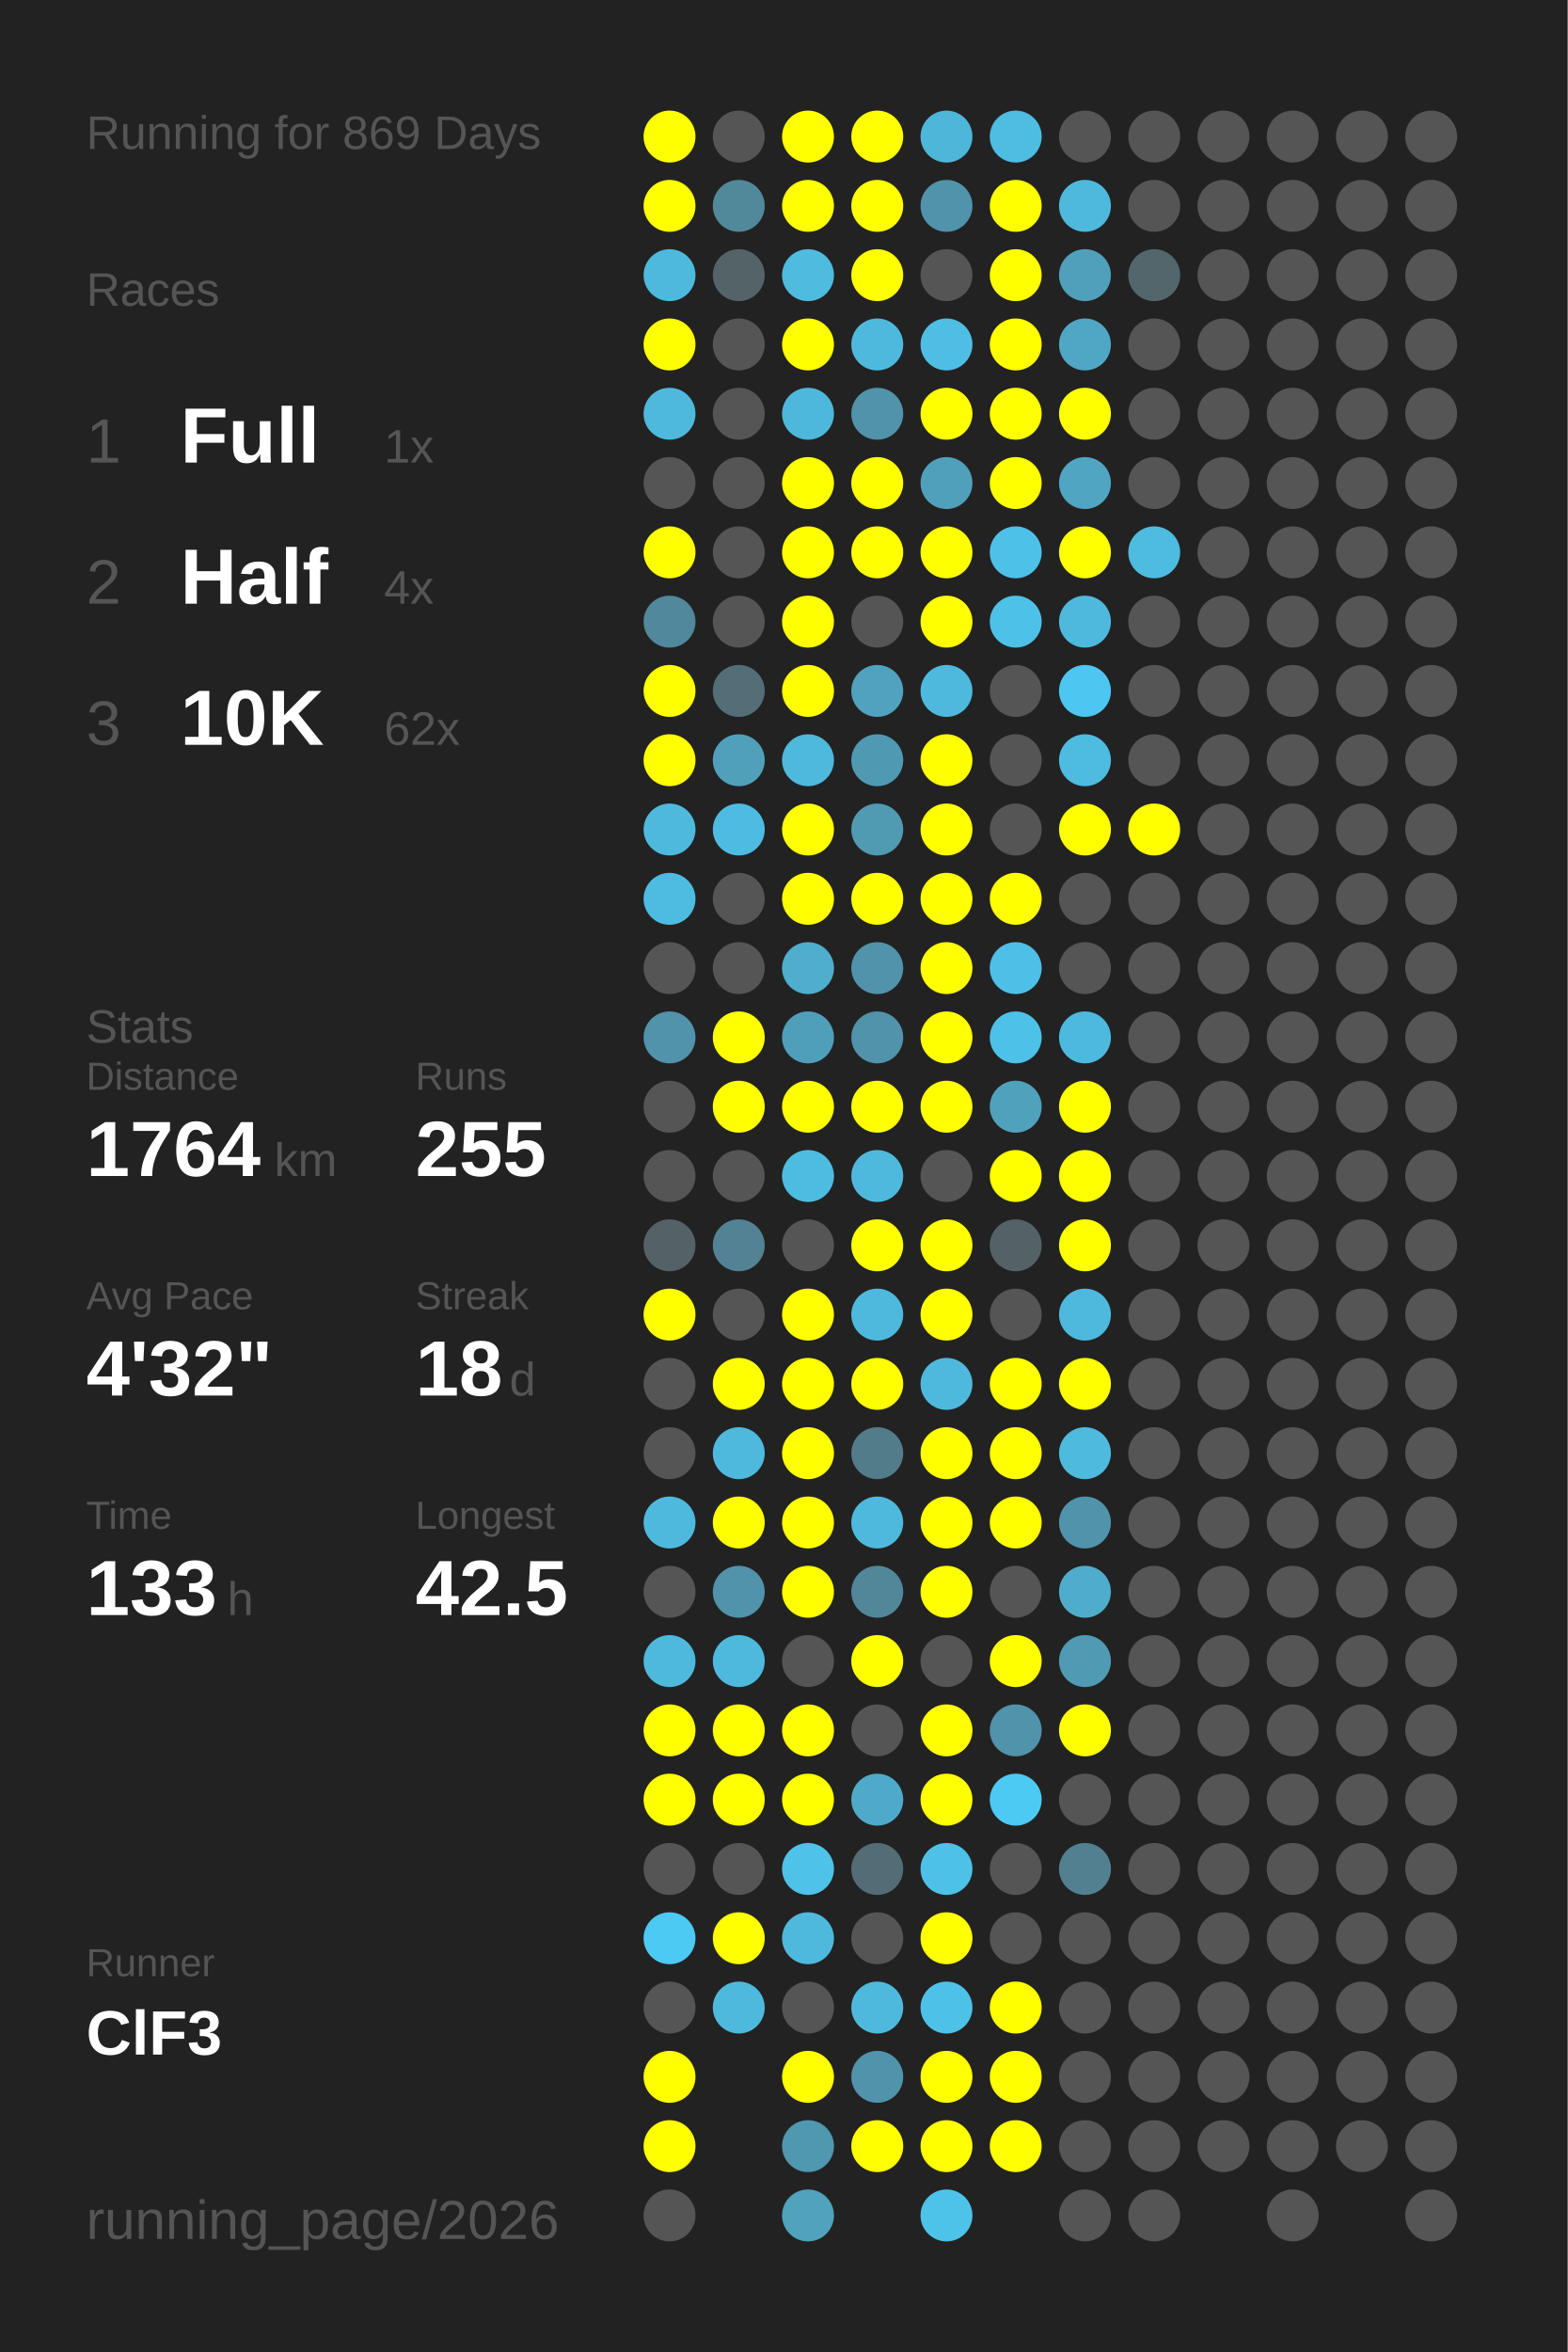
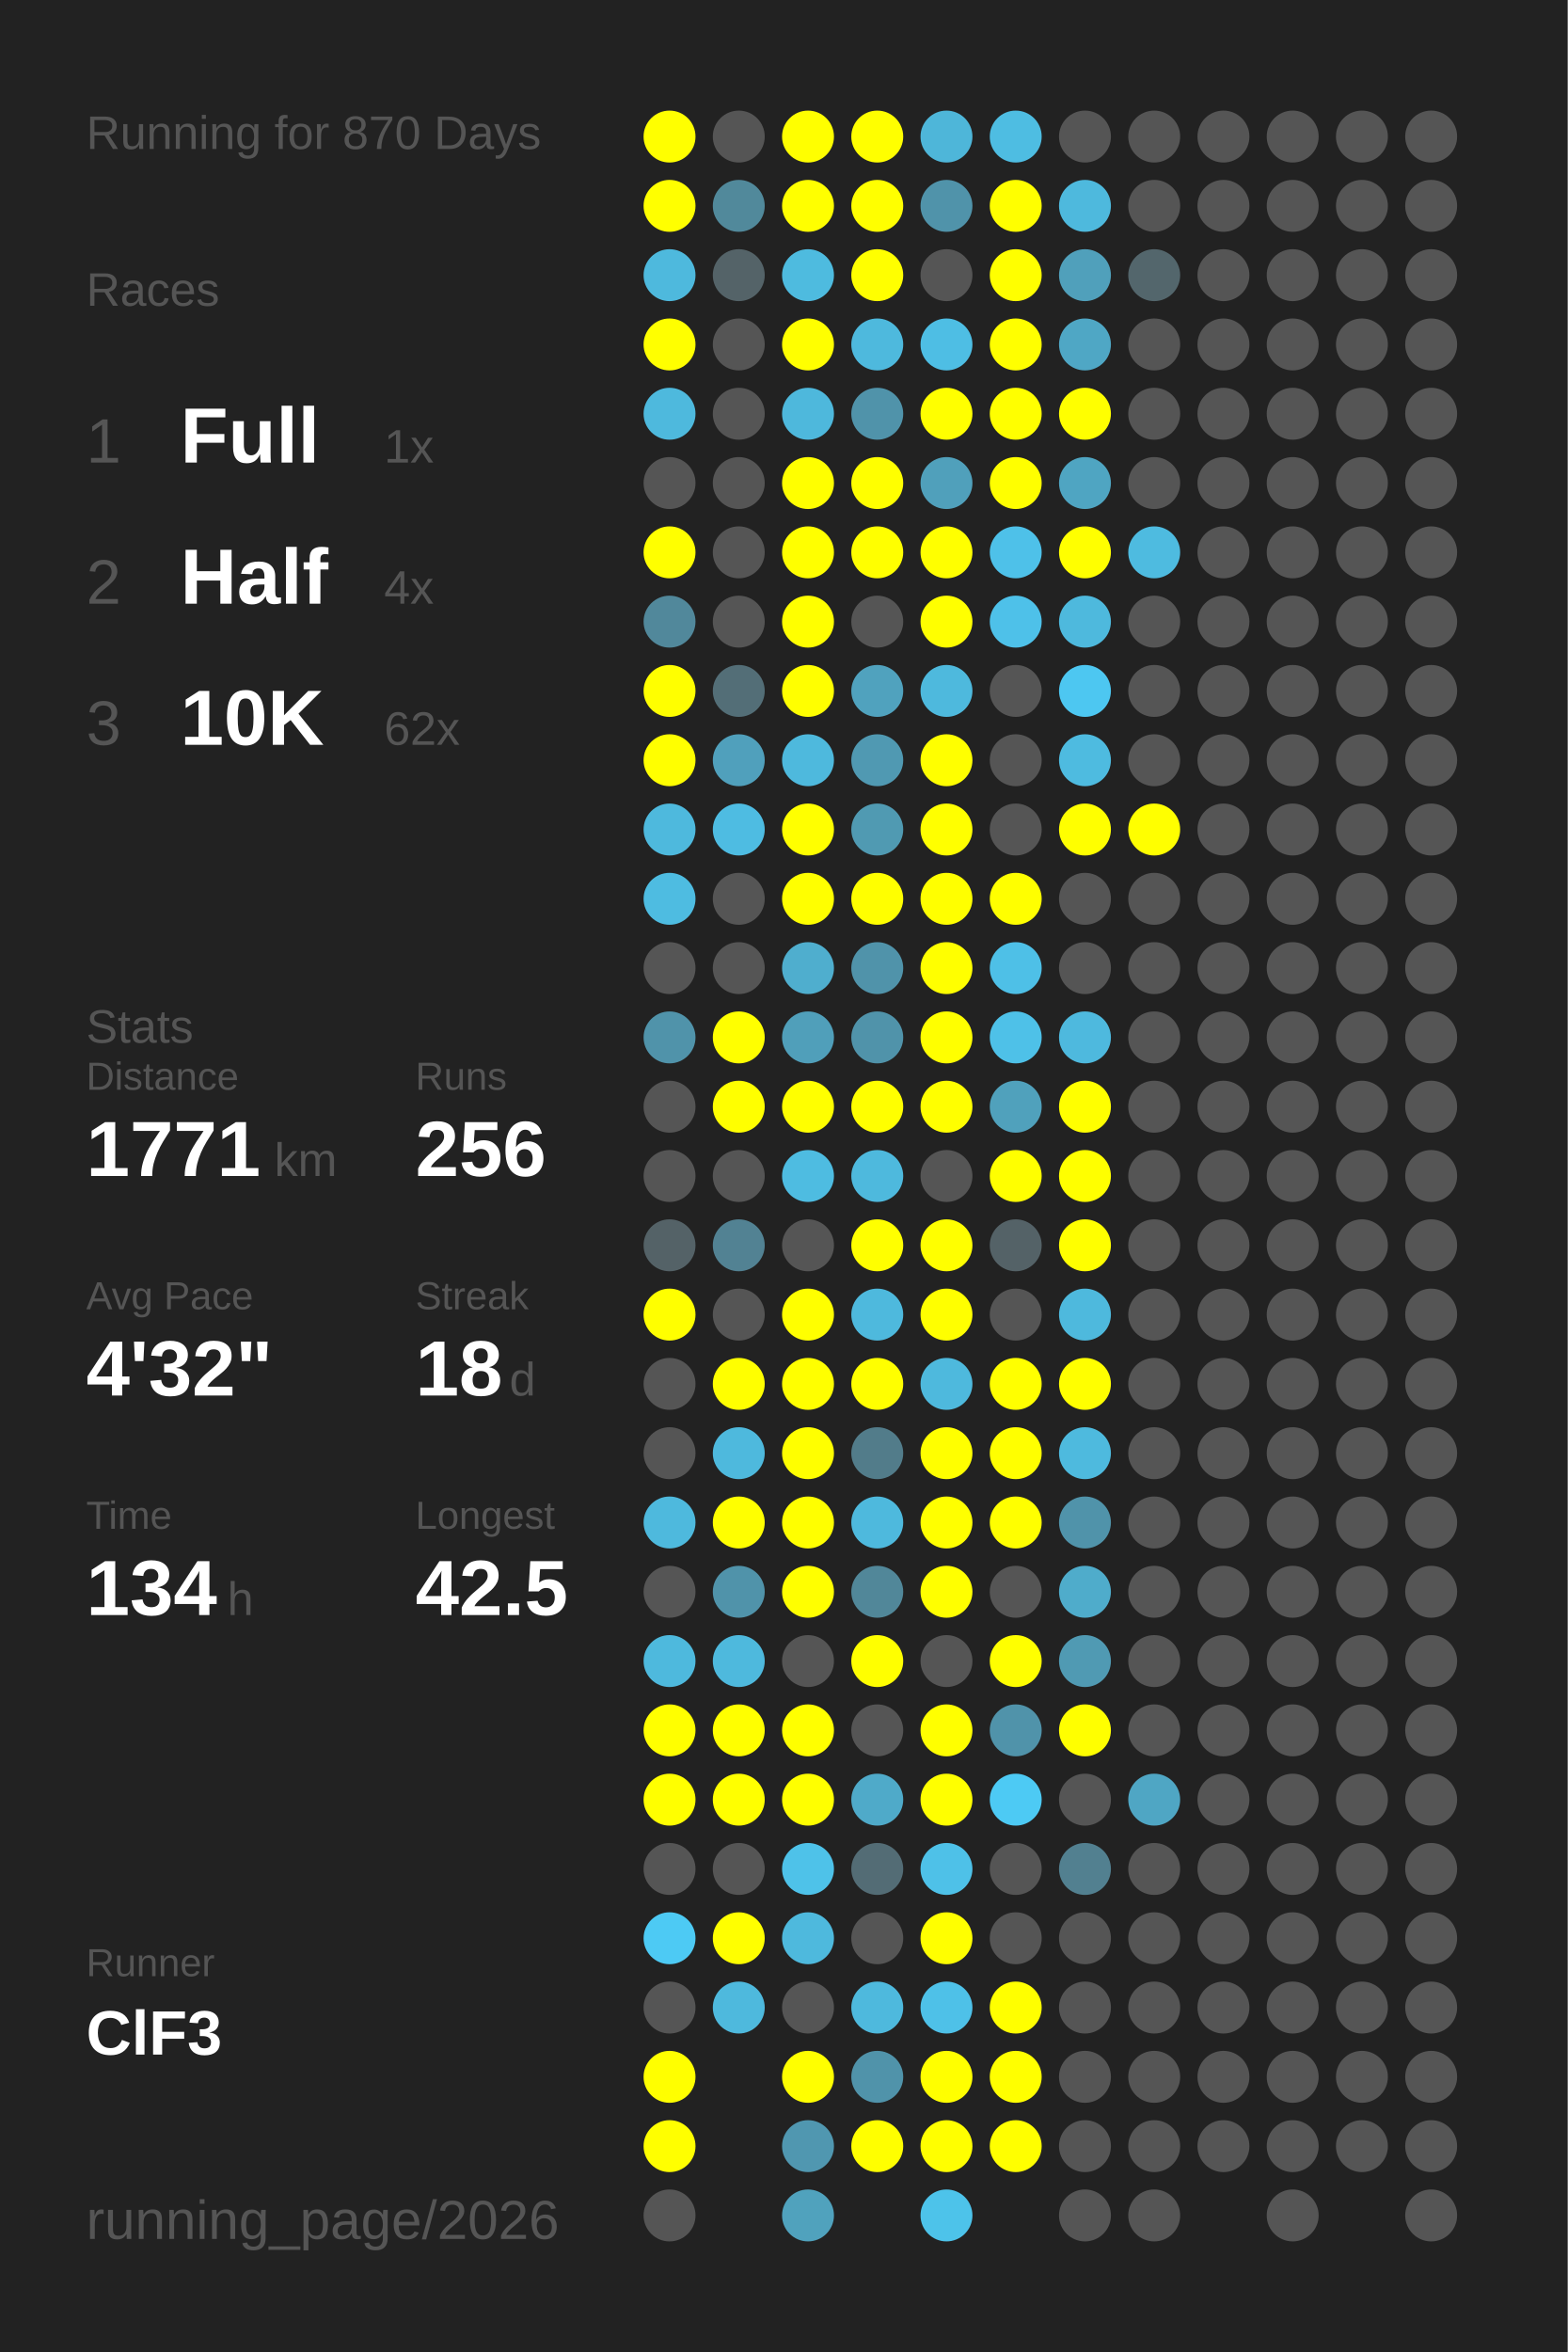
<svg xmlns="http://www.w3.org/2000/svg" baseProfile="full" height="300mm" version="1.1" viewBox="0,0,200,300" width="200mm">
  <defs />
  <rect fill="#222222" height="300" width="200" x="0" y="0" />
-   <text fill="#555555" style="font-size:6px; font-family:Arial;" x="11" y="19">Running for 869 Days</text>
+   <text fill="#555555" style="font-size:6px; font-family:Arial;" x="11" y="19">Running for 870 Days</text>
  <text fill="#555555" style="font-size:6px; font-family:Arial;" x="11" y="39">Races</text>
  <text fill="#555555" style="font-size:8px; font-family:Arial;" x="11" y="59">1</text>
  <text fill="#FFFFFF" style="font-size:10px; font-family:Arial; font-weight:bold;" x="23" y="59">Full</text>
  <text fill="#555555" style="font-size:6px; font-family:Arial;" x="49" y="59">1x</text>
  <text fill="#555555" style="font-size:8px; font-family:Arial;" x="11" y="77">2</text>
  <text fill="#FFFFFF" style="font-size:10px; font-family:Arial; font-weight:bold;" x="23" y="77">Half</text>
  <text fill="#555555" style="font-size:6px; font-family:Arial;" x="49" y="77">4x</text>
  <text fill="#555555" style="font-size:8px; font-family:Arial;" x="11" y="95">3</text>
  <text fill="#FFFFFF" style="font-size:10px; font-family:Arial; font-weight:bold;" x="23" y="95">10K</text>
  <text fill="#555555" style="font-size:6px; font-family:Arial;" x="49" y="95">62x</text>
  <text fill="#555555" style="font-size:6px; font-family:Arial;" x="11" y="133">Stats</text>
  <text fill="#555555" style="font-size:5px; font-family:Arial;" x="11" y="139">Distance</text>
-   <text fill="#FFFFFF" style="font-size:10px; font-family:Arial; font-weight:bold;" x="11" y="150">1764</text>
+   <text fill="#FFFFFF" style="font-size:10px; font-family:Arial; font-weight:bold;" x="11" y="150">1771</text>
  <text fill="#555555" style="font-size:6px; font-family:Arial;" x="35" y="150">km</text>
  <text fill="#555555" style="font-size:5px; font-family:Arial;" x="53" y="139">Runs</text>
-   <text fill="#FFFFFF" style="font-size:10px; font-family:Arial; font-weight:bold;" x="53" y="150">255</text>
+   <text fill="#FFFFFF" style="font-size:10px; font-family:Arial; font-weight:bold;" x="53" y="150">256</text>
  <text fill="#555555" style="font-size:5px; font-family:Arial;" x="11" y="167">Avg Pace</text>
  <text fill="#FFFFFF" style="font-size:10px; font-family:Arial; font-weight:bold;" x="11" y="178">4'32"</text>
  <text fill="#555555" style="font-size:5px; font-family:Arial;" x="53" y="167">Streak</text>
  <text fill="#FFFFFF" style="font-size:10px; font-family:Arial; font-weight:bold;" x="53" y="178">18</text>
  <text fill="#555555" style="font-size:6px; font-family:Arial;" x="65" y="178">d</text>
  <text fill="#555555" style="font-size:5px; font-family:Arial;" x="11" y="195">Time</text>
-   <text fill="#FFFFFF" style="font-size:10px; font-family:Arial; font-weight:bold;" x="11" y="206">133</text>
+   <text fill="#FFFFFF" style="font-size:10px; font-family:Arial; font-weight:bold;" x="11" y="206">134</text>
  <text fill="#555555" style="font-size:6px; font-family:Arial;" x="29" y="206">h</text>
  <text fill="#555555" style="font-size:5px; font-family:Arial;" x="53" y="195">Longest</text>
  <text fill="#FFFFFF" style="font-size:10px; font-family:Arial; font-weight:bold;" x="53" y="206">42.5</text>
  <text fill="#555555" style="font-size:5px; font-family:Arial;" x="11" y="252.065">Runner</text>
  <text fill="#FFFFFF" style="font-size:8px; font-family:Arial; font-weight:bold;" x="11" y="262.065">ClF3</text>
  <text fill="#555555" style="font-size:7px; font-family:Arial;" x="11" y="285.581">running_page/2026</text>
  <circle cx="85.417" cy="17.419" fill="#FFFF00" r="3.312" />
  <circle cx="85.417" cy="26.258" fill="#FFFF00" r="3.312" />
  <circle cx="85.417" cy="35.097" fill="#4eb9dd" r="3.312" />
  <circle cx="85.417" cy="43.935" fill="#FFFF00" r="3.312" />
  <circle cx="85.417" cy="52.774" fill="#4eb9dd" r="3.312" />
  <circle cx="85.417" cy="61.613" fill="#555555" r="3.312" />
  <circle cx="85.417" cy="70.452" fill="#FFFF00" r="3.312" />
  <circle cx="85.417" cy="79.29" fill="#51889b" r="3.312" />
  <circle cx="85.417" cy="88.129" fill="#FFFF00" r="3.312" />
  <circle cx="85.417" cy="96.968" fill="#FFFF00" r="3.312" />
  <circle cx="85.417" cy="105.806" fill="#4eb9dd" r="3.312" />
  <circle cx="85.417" cy="114.645" fill="#4ebce1" r="3.312" />
  <circle cx="85.417" cy="123.484" fill="#555555" r="3.312" />
  <circle cx="85.417" cy="132.323" fill="#5093aa" r="3.312" />
  <circle cx="85.417" cy="141.161" fill="#555555" r="3.312" />
  <circle cx="85.417" cy="150" fill="#555555" r="3.312" />
  <circle cx="85.417" cy="158.839" fill="#546267" r="3.312" />
  <circle cx="85.417" cy="167.677" fill="#FFFF00" r="3.312" />
  <circle cx="85.417" cy="176.516" fill="#555555" r="3.312" />
  <circle cx="85.417" cy="185.355" fill="#555555" r="3.312" />
  <circle cx="85.417" cy="194.194" fill="#4eb9dd" r="3.312" />
  <circle cx="85.417" cy="203.032" fill="#555555" r="3.312" />
  <circle cx="85.417" cy="211.871" fill="#4eb9dd" r="3.312" />
  <circle cx="85.417" cy="220.71" fill="#FFFF00" r="3.312" />
  <circle cx="85.417" cy="229.548" fill="#FFFF00" r="3.312" />
  <circle cx="85.417" cy="238.387" fill="#555555" r="3.312" />
  <circle cx="85.417" cy="247.226" fill="#4dcaf4" r="3.312" />
  <circle cx="85.417" cy="256.065" fill="#555555" r="3.312" />
  <circle cx="85.417" cy="264.903" fill="#FFFF00" r="3.312" />
  <circle cx="85.417" cy="273.742" fill="#FFFF00" r="3.312" />
  <circle cx="85.417" cy="282.581" fill="#555555" r="3.312" />
  <circle cx="94.25" cy="17.419" fill="#555555" r="3.312" />
  <circle cx="94.25" cy="26.258" fill="#51899b" r="3.312" />
  <circle cx="94.25" cy="35.097" fill="#546368" r="3.312" />
  <circle cx="94.25" cy="43.935" fill="#555555" r="3.312" />
  <circle cx="94.25" cy="52.774" fill="#555555" r="3.312" />
  <circle cx="94.25" cy="61.613" fill="#555555" r="3.312" />
  <circle cx="94.25" cy="70.452" fill="#555555" r="3.312" />
  <circle cx="94.25" cy="79.29" fill="#555555" r="3.312" />
  <circle cx="94.25" cy="88.129" fill="#536e77" r="3.312" />
  <circle cx="94.25" cy="96.968" fill="#50a0bc" r="3.312" />
  <circle cx="94.25" cy="105.806" fill="#4ebce2" r="3.312" />
  <circle cx="94.25" cy="114.645" fill="#555555" r="3.312" />
  <circle cx="94.25" cy="123.484" fill="#555555" r="3.312" />
  <circle cx="94.25" cy="132.323" fill="#FFFF00" r="3.312" />
  <circle cx="94.25" cy="141.161" fill="#FFFF00" r="3.312" />
  <circle cx="94.25" cy="150" fill="#555555" r="3.312" />
  <circle cx="94.25" cy="158.839" fill="#528293" r="3.312" />
  <circle cx="94.25" cy="167.677" fill="#555555" r="3.312" />
  <circle cx="94.25" cy="176.516" fill="#FFFF00" r="3.312" />
  <circle cx="94.25" cy="185.355" fill="#4eb9dd" r="3.312" />
  <circle cx="94.25" cy="194.194" fill="#FFFF00" r="3.312" />
  <circle cx="94.25" cy="203.032" fill="#5093aa" r="3.312" />
  <circle cx="94.25" cy="211.871" fill="#4eb9dd" r="3.312" />
  <circle cx="94.25" cy="220.71" fill="#FFFF00" r="3.312" />
  <circle cx="94.25" cy="229.548" fill="#FFFF00" r="3.312" />
  <circle cx="94.25" cy="238.387" fill="#555555" r="3.312" />
  <circle cx="94.25" cy="247.226" fill="#FFFF00" r="3.312" />
  <circle cx="94.25" cy="256.065" fill="#4eb9dd" r="3.312" />
  <circle cx="103.083" cy="17.419" fill="#FFFF00" r="3.312" />
  <circle cx="103.083" cy="26.258" fill="#FFFF00" r="3.312" />
  <circle cx="103.083" cy="35.097" fill="#4ebbdf" r="3.312" />
  <circle cx="103.083" cy="43.935" fill="#FFFF00" r="3.312" />
  <circle cx="103.083" cy="52.774" fill="#4eb8dc" r="3.312" />
  <circle cx="103.083" cy="61.613" fill="#FFFF00" r="3.312" />
  <circle cx="103.083" cy="70.452" fill="#FFFF00" r="3.312" />
  <circle cx="103.083" cy="79.29" fill="#FFFF00" r="3.312" />
  <circle cx="103.083" cy="88.129" fill="#FFFF00" r="3.312" />
  <circle cx="103.083" cy="96.968" fill="#4eb9dd" r="3.312" />
  <circle cx="103.083" cy="105.806" fill="#FFFF00" r="3.312" />
  <circle cx="103.083" cy="114.645" fill="#FFFF00" r="3.312" />
  <circle cx="103.083" cy="123.484" fill="#4faece" r="3.312" />
  <circle cx="103.083" cy="132.323" fill="#509fba" r="3.312" />
  <circle cx="103.083" cy="141.161" fill="#FFFF00" r="3.312" />
  <circle cx="103.083" cy="150" fill="#4ebce1" r="3.312" />
  <circle cx="103.083" cy="158.839" fill="#555555" r="3.312" />
  <circle cx="103.083" cy="167.677" fill="#FFFF00" r="3.312" />
  <circle cx="103.083" cy="176.516" fill="#FFFF00" r="3.312" />
  <circle cx="103.083" cy="185.355" fill="#FFFF00" r="3.312" />
  <circle cx="103.083" cy="194.194" fill="#FFFF00" r="3.312" />
  <circle cx="103.083" cy="203.032" fill="#FFFF00" r="3.312" />
  <circle cx="103.083" cy="211.871" fill="#555555" r="3.312" />
  <circle cx="103.083" cy="220.71" fill="#FFFF00" r="3.312" />
  <circle cx="103.083" cy="229.548" fill="#FFFF00" r="3.312" />
  <circle cx="103.083" cy="238.387" fill="#4ec2e9" r="3.312" />
  <circle cx="103.083" cy="247.226" fill="#4eb9dd" r="3.312" />
  <circle cx="103.083" cy="256.065" fill="#555555" r="3.312" />
  <circle cx="103.083" cy="264.903" fill="#FFFF00" r="3.312" />
  <circle cx="103.083" cy="273.742" fill="#5097b0" r="3.312" />
  <circle cx="103.083" cy="282.581" fill="#50a2bd" r="3.312" />
  <circle cx="111.917" cy="17.419" fill="#FFFF00" r="3.312" />
  <circle cx="111.917" cy="26.258" fill="#FFFF00" r="3.312" />
  <circle cx="111.917" cy="35.097" fill="#FFFF00" r="3.312" />
  <circle cx="111.917" cy="43.935" fill="#4eb9dd" r="3.312" />
  <circle cx="111.917" cy="52.774" fill="#5093aa" r="3.312" />
  <circle cx="111.917" cy="61.613" fill="#FFFF00" r="3.312" />
  <circle cx="111.917" cy="70.452" fill="#FFFF00" r="3.312" />
  <circle cx="111.917" cy="79.29" fill="#555555" r="3.312" />
  <circle cx="111.917" cy="88.129" fill="#50a2be" r="3.312" />
  <circle cx="111.917" cy="96.968" fill="#5099b2" r="3.312" />
  <circle cx="111.917" cy="105.806" fill="#509ab2" r="3.312" />
  <circle cx="111.917" cy="114.645" fill="#FFFF00" r="3.312" />
  <circle cx="111.917" cy="123.484" fill="#5093aa" r="3.312" />
  <circle cx="111.917" cy="132.323" fill="#5093aa" r="3.312" />
  <circle cx="111.917" cy="141.161" fill="#FFFF00" r="3.312" />
  <circle cx="111.917" cy="150" fill="#4eb9dd" r="3.312" />
  <circle cx="111.917" cy="158.839" fill="#FFFF00" r="3.312" />
  <circle cx="111.917" cy="167.677" fill="#4eb9dd" r="3.312" />
  <circle cx="111.917" cy="176.516" fill="#FFFF00" r="3.312" />
  <circle cx="111.917" cy="185.355" fill="#527c8a" r="3.312" />
  <circle cx="111.917" cy="194.194" fill="#4eb9dd" r="3.312" />
  <circle cx="111.917" cy="203.032" fill="#518799" r="3.312" />
  <circle cx="111.917" cy="211.871" fill="#FFFF00" r="3.312" />
  <circle cx="111.917" cy="220.71" fill="#555555" r="3.312" />
  <circle cx="111.917" cy="229.548" fill="#4faac9" r="3.312" />
  <circle cx="111.917" cy="238.387" fill="#536c75" r="3.312" />
  <circle cx="111.917" cy="247.226" fill="#555555" r="3.312" />
  <circle cx="111.917" cy="256.065" fill="#4eb9dd" r="3.312" />
  <circle cx="111.917" cy="264.903" fill="#5093aa" r="3.312" />
  <circle cx="111.917" cy="273.742" fill="#FFFF00" r="3.312" />
  <circle cx="120.75" cy="17.419" fill="#4eb6d9" r="3.312" />
  <circle cx="120.75" cy="26.258" fill="#5093aa" r="3.312" />
  <circle cx="120.75" cy="35.097" fill="#555555" r="3.312" />
  <circle cx="120.75" cy="43.935" fill="#4ebee4" r="3.312" />
  <circle cx="120.75" cy="52.774" fill="#FFFF00" r="3.312" />
  <circle cx="120.75" cy="61.613" fill="#50a0bb" r="3.312" />
  <circle cx="120.75" cy="70.452" fill="#FFFF00" r="3.312" />
  <circle cx="120.75" cy="79.29" fill="#FFFF00" r="3.312" />
  <circle cx="120.75" cy="88.129" fill="#4eb9dd" r="3.312" />
  <circle cx="120.75" cy="96.968" fill="#FFFF00" r="3.312" />
  <circle cx="120.75" cy="105.806" fill="#FFFF00" r="3.312" />
  <circle cx="120.75" cy="114.645" fill="#FFFF00" r="3.312" />
  <circle cx="120.75" cy="123.484" fill="#FFFF00" r="3.312" />
  <circle cx="120.75" cy="132.323" fill="#FFFF00" r="3.312" />
  <circle cx="120.75" cy="141.161" fill="#FFFF00" r="3.312" />
  <circle cx="120.75" cy="150" fill="#555555" r="3.312" />
  <circle cx="120.75" cy="158.839" fill="#FFFF00" r="3.312" />
  <circle cx="120.75" cy="167.677" fill="#FFFF00" r="3.312" />
  <circle cx="120.75" cy="176.516" fill="#4eb9dd" r="3.312" />
  <circle cx="120.75" cy="185.355" fill="#FFFF00" r="3.312" />
  <circle cx="120.75" cy="194.194" fill="#FFFF00" r="3.312" />
  <circle cx="120.75" cy="203.032" fill="#FFFF00" r="3.312" />
  <circle cx="120.75" cy="211.871" fill="#555555" r="3.312" />
  <circle cx="120.75" cy="220.71" fill="#FFFF00" r="3.312" />
  <circle cx="120.75" cy="229.548" fill="#FFFF00" r="3.312" />
  <circle cx="120.75" cy="238.387" fill="#4ec1e8" r="3.312" />
  <circle cx="120.75" cy="247.226" fill="#FFFF00" r="3.312" />
  <circle cx="120.75" cy="256.065" fill="#4ec1e8" r="3.312" />
  <circle cx="120.75" cy="264.903" fill="#FFFF00" r="3.312" />
  <circle cx="120.75" cy="273.742" fill="#FFFF00" r="3.312" />
  <circle cx="120.75" cy="282.581" fill="#4dc3ea" r="3.312" />
  <circle cx="129.583" cy="17.419" fill="#4ebde2" r="3.312" />
  <circle cx="129.583" cy="26.258" fill="#FFFF00" r="3.312" />
  <circle cx="129.583" cy="35.097" fill="#FFFF00" r="3.312" />
  <circle cx="129.583" cy="43.935" fill="#FFFF00" r="3.312" />
  <circle cx="129.583" cy="52.774" fill="#FFFF00" r="3.312" />
  <circle cx="129.583" cy="61.613" fill="#FFFF00" r="3.312" />
  <circle cx="129.583" cy="70.452" fill="#4ec1e9" r="3.312" />
  <circle cx="129.583" cy="79.29" fill="#4ec1e9" r="3.312" />
  <circle cx="129.583" cy="88.129" fill="#555555" r="3.312" />
  <circle cx="129.583" cy="96.968" fill="#555555" r="3.312" />
  <circle cx="129.583" cy="105.806" fill="#555555" r="3.312" />
  <circle cx="129.583" cy="114.645" fill="#FFFF00" r="3.312" />
  <circle cx="129.583" cy="123.484" fill="#4ec0e7" r="3.312" />
  <circle cx="129.583" cy="132.323" fill="#4ec1e8" r="3.312" />
  <circle cx="129.583" cy="141.161" fill="#50a1bc" r="3.312" />
  <circle cx="129.583" cy="150" fill="#FFFF00" r="3.312" />
  <circle cx="129.583" cy="158.839" fill="#546267" r="3.312" />
  <circle cx="129.583" cy="167.677" fill="#555555" r="3.312" />
  <circle cx="129.583" cy="176.516" fill="#FFFF00" r="3.312" />
  <circle cx="129.583" cy="185.355" fill="#FFFF00" r="3.312" />
  <circle cx="129.583" cy="194.194" fill="#FFFF00" r="3.312" />
  <circle cx="129.583" cy="203.032" fill="#555555" r="3.312" />
  <circle cx="129.583" cy="211.871" fill="#FFFF00" r="3.312" />
  <circle cx="129.583" cy="220.71" fill="#5093aa" r="3.312" />
  <circle cx="129.583" cy="229.548" fill="#4dcaf4" r="3.312" />
  <circle cx="129.583" cy="238.387" fill="#555555" r="3.312" />
  <circle cx="129.583" cy="247.226" fill="#555555" r="3.312" />
  <circle cx="129.583" cy="256.065" fill="#FFFF00" r="3.312" />
  <circle cx="129.583" cy="264.903" fill="#FFFF00" r="3.312" />
  <circle cx="129.583" cy="273.742" fill="#FFFF00" r="3.312" />
  <circle cx="138.417" cy="17.419" fill="#555555" r="3.312" />
  <circle cx="138.417" cy="26.258" fill="#4eb9dd" r="3.312" />
  <circle cx="138.417" cy="35.097" fill="#50a0bb" r="3.312" />
  <circle cx="138.417" cy="43.935" fill="#4fa7c5" r="3.312" />
  <circle cx="138.417" cy="52.774" fill="#FFFF00" r="3.312" />
  <circle cx="138.417" cy="61.613" fill="#4fa5c2" r="3.312" />
  <circle cx="138.417" cy="70.452" fill="#FFFF00" r="3.312" />
  <circle cx="138.417" cy="79.29" fill="#4eb9dd" r="3.312" />
  <circle cx="138.417" cy="88.129" fill="#4dc7f1" r="3.312" />
  <circle cx="138.417" cy="96.968" fill="#4ebbe0" r="3.312" />
  <circle cx="138.417" cy="105.806" fill="#FFFF00" r="3.312" />
  <circle cx="138.417" cy="114.645" fill="#555555" r="3.312" />
  <circle cx="138.417" cy="123.484" fill="#555555" r="3.312" />
  <circle cx="138.417" cy="132.323" fill="#4eb9de" r="3.312" />
  <circle cx="138.417" cy="141.161" fill="#FFFF00" r="3.312" />
  <circle cx="138.417" cy="150" fill="#FFFF00" r="3.312" />
  <circle cx="138.417" cy="158.839" fill="#FFFF00" r="3.312" />
  <circle cx="138.417" cy="167.677" fill="#4eb9dd" r="3.312" />
  <circle cx="138.417" cy="176.516" fill="#FFFF00" r="3.312" />
  <circle cx="138.417" cy="185.355" fill="#4ebade" r="3.312" />
  <circle cx="138.417" cy="194.194" fill="#5093aa" r="3.312" />
  <circle cx="138.417" cy="203.032" fill="#4faccb" r="3.312" />
  <circle cx="138.417" cy="211.871" fill="#509ab3" r="3.312" />
  <circle cx="138.417" cy="220.71" fill="#FFFF00" r="3.312" />
  <circle cx="138.417" cy="229.548" fill="#555555" r="3.312" />
  <circle cx="138.417" cy="238.387" fill="#528090" r="3.312" />
  <circle cx="138.417" cy="247.226" fill="#555555" r="3.312" />
  <circle cx="138.417" cy="256.065" fill="#555555" r="3.312" />
  <circle cx="138.417" cy="264.903" fill="#555555" r="3.312" />
  <circle cx="138.417" cy="273.742" fill="#555555" r="3.312" />
  <circle cx="138.417" cy="282.581" fill="#555555" r="3.312" />
  <circle cx="147.25" cy="17.419" fill="#555555" r="3.312" />
  <circle cx="147.25" cy="26.258" fill="#555555" r="3.312" />
  <circle cx="147.25" cy="35.097" fill="#53666c" r="3.312" />
  <circle cx="147.25" cy="43.935" fill="#555555" r="3.312" />
  <circle cx="147.25" cy="52.774" fill="#555555" r="3.312" />
  <circle cx="147.25" cy="61.613" fill="#555555" r="3.312" />
  <circle cx="147.25" cy="70.452" fill="#4ebbe0" r="3.312" />
  <circle cx="147.25" cy="79.29" fill="#555555" r="3.312" />
  <circle cx="147.25" cy="88.129" fill="#555555" r="3.312" />
  <circle cx="147.25" cy="96.968" fill="#555555" r="3.312" />
  <circle cx="147.25" cy="105.806" fill="#FFFF00" r="3.312" />
  <circle cx="147.25" cy="114.645" fill="#555555" r="3.312" />
  <circle cx="147.25" cy="123.484" fill="#555555" r="3.312" />
  <circle cx="147.25" cy="132.323" fill="#555555" r="3.312" />
  <circle cx="147.25" cy="141.161" fill="#555555" r="3.312" />
  <circle cx="147.25" cy="150" fill="#555555" r="3.312" />
  <circle cx="147.25" cy="158.839" fill="#555555" r="3.312" />
  <circle cx="147.25" cy="167.677" fill="#555555" r="3.312" />
  <circle cx="147.25" cy="176.516" fill="#555555" r="3.312" />
  <circle cx="147.25" cy="185.355" fill="#555555" r="3.312" />
  <circle cx="147.25" cy="194.194" fill="#555555" r="3.312" />
  <circle cx="147.25" cy="203.032" fill="#555555" r="3.312" />
  <circle cx="147.25" cy="211.871" fill="#555555" r="3.312" />
  <circle cx="147.25" cy="220.71" fill="#555555" r="3.312" />
-   <circle cx="147.25" cy="229.548" fill="#555555" r="3.312" />
+   <circle cx="147.25" cy="229.548" fill="#4fa6c4" r="3.312" />
  <circle cx="147.25" cy="238.387" fill="#555555" r="3.312" />
  <circle cx="147.25" cy="247.226" fill="#555555" r="3.312" />
  <circle cx="147.25" cy="256.065" fill="#555555" r="3.312" />
  <circle cx="147.25" cy="264.903" fill="#555555" r="3.312" />
  <circle cx="147.25" cy="273.742" fill="#555555" r="3.312" />
  <circle cx="147.25" cy="282.581" fill="#555555" r="3.312" />
  <circle cx="156.083" cy="17.419" fill="#555555" r="3.312" />
  <circle cx="156.083" cy="26.258" fill="#555555" r="3.312" />
  <circle cx="156.083" cy="35.097" fill="#555555" r="3.312" />
  <circle cx="156.083" cy="43.935" fill="#555555" r="3.312" />
  <circle cx="156.083" cy="52.774" fill="#555555" r="3.312" />
  <circle cx="156.083" cy="61.613" fill="#555555" r="3.312" />
  <circle cx="156.083" cy="70.452" fill="#555555" r="3.312" />
  <circle cx="156.083" cy="79.29" fill="#555555" r="3.312" />
  <circle cx="156.083" cy="88.129" fill="#555555" r="3.312" />
  <circle cx="156.083" cy="96.968" fill="#555555" r="3.312" />
  <circle cx="156.083" cy="105.806" fill="#555555" r="3.312" />
  <circle cx="156.083" cy="114.645" fill="#555555" r="3.312" />
  <circle cx="156.083" cy="123.484" fill="#555555" r="3.312" />
  <circle cx="156.083" cy="132.323" fill="#555555" r="3.312" />
  <circle cx="156.083" cy="141.161" fill="#555555" r="3.312" />
  <circle cx="156.083" cy="150" fill="#555555" r="3.312" />
  <circle cx="156.083" cy="158.839" fill="#555555" r="3.312" />
  <circle cx="156.083" cy="167.677" fill="#555555" r="3.312" />
  <circle cx="156.083" cy="176.516" fill="#555555" r="3.312" />
  <circle cx="156.083" cy="185.355" fill="#555555" r="3.312" />
  <circle cx="156.083" cy="194.194" fill="#555555" r="3.312" />
  <circle cx="156.083" cy="203.032" fill="#555555" r="3.312" />
  <circle cx="156.083" cy="211.871" fill="#555555" r="3.312" />
  <circle cx="156.083" cy="220.71" fill="#555555" r="3.312" />
  <circle cx="156.083" cy="229.548" fill="#555555" r="3.312" />
  <circle cx="156.083" cy="238.387" fill="#555555" r="3.312" />
  <circle cx="156.083" cy="247.226" fill="#555555" r="3.312" />
  <circle cx="156.083" cy="256.065" fill="#555555" r="3.312" />
  <circle cx="156.083" cy="264.903" fill="#555555" r="3.312" />
  <circle cx="156.083" cy="273.742" fill="#555555" r="3.312" />
  <circle cx="164.917" cy="17.419" fill="#555555" r="3.312" />
  <circle cx="164.917" cy="26.258" fill="#555555" r="3.312" />
  <circle cx="164.917" cy="35.097" fill="#555555" r="3.312" />
  <circle cx="164.917" cy="43.935" fill="#555555" r="3.312" />
  <circle cx="164.917" cy="52.774" fill="#555555" r="3.312" />
  <circle cx="164.917" cy="61.613" fill="#555555" r="3.312" />
  <circle cx="164.917" cy="70.452" fill="#555555" r="3.312" />
  <circle cx="164.917" cy="79.29" fill="#555555" r="3.312" />
  <circle cx="164.917" cy="88.129" fill="#555555" r="3.312" />
  <circle cx="164.917" cy="96.968" fill="#555555" r="3.312" />
  <circle cx="164.917" cy="105.806" fill="#555555" r="3.312" />
  <circle cx="164.917" cy="114.645" fill="#555555" r="3.312" />
  <circle cx="164.917" cy="123.484" fill="#555555" r="3.312" />
  <circle cx="164.917" cy="132.323" fill="#555555" r="3.312" />
  <circle cx="164.917" cy="141.161" fill="#555555" r="3.312" />
  <circle cx="164.917" cy="150" fill="#555555" r="3.312" />
  <circle cx="164.917" cy="158.839" fill="#555555" r="3.312" />
  <circle cx="164.917" cy="167.677" fill="#555555" r="3.312" />
  <circle cx="164.917" cy="176.516" fill="#555555" r="3.312" />
  <circle cx="164.917" cy="185.355" fill="#555555" r="3.312" />
  <circle cx="164.917" cy="194.194" fill="#555555" r="3.312" />
  <circle cx="164.917" cy="203.032" fill="#555555" r="3.312" />
  <circle cx="164.917" cy="211.871" fill="#555555" r="3.312" />
  <circle cx="164.917" cy="220.71" fill="#555555" r="3.312" />
  <circle cx="164.917" cy="229.548" fill="#555555" r="3.312" />
  <circle cx="164.917" cy="238.387" fill="#555555" r="3.312" />
  <circle cx="164.917" cy="247.226" fill="#555555" r="3.312" />
  <circle cx="164.917" cy="256.065" fill="#555555" r="3.312" />
  <circle cx="164.917" cy="264.903" fill="#555555" r="3.312" />
  <circle cx="164.917" cy="273.742" fill="#555555" r="3.312" />
  <circle cx="164.917" cy="282.581" fill="#555555" r="3.312" />
  <circle cx="173.75" cy="17.419" fill="#555555" r="3.312" />
  <circle cx="173.75" cy="26.258" fill="#555555" r="3.312" />
  <circle cx="173.75" cy="35.097" fill="#555555" r="3.312" />
  <circle cx="173.75" cy="43.935" fill="#555555" r="3.312" />
  <circle cx="173.75" cy="52.774" fill="#555555" r="3.312" />
  <circle cx="173.75" cy="61.613" fill="#555555" r="3.312" />
  <circle cx="173.75" cy="70.452" fill="#555555" r="3.312" />
  <circle cx="173.75" cy="79.29" fill="#555555" r="3.312" />
  <circle cx="173.75" cy="88.129" fill="#555555" r="3.312" />
  <circle cx="173.75" cy="96.968" fill="#555555" r="3.312" />
  <circle cx="173.75" cy="105.806" fill="#555555" r="3.312" />
  <circle cx="173.75" cy="114.645" fill="#555555" r="3.312" />
  <circle cx="173.75" cy="123.484" fill="#555555" r="3.312" />
  <circle cx="173.75" cy="132.323" fill="#555555" r="3.312" />
  <circle cx="173.75" cy="141.161" fill="#555555" r="3.312" />
  <circle cx="173.75" cy="150" fill="#555555" r="3.312" />
  <circle cx="173.75" cy="158.839" fill="#555555" r="3.312" />
  <circle cx="173.75" cy="167.677" fill="#555555" r="3.312" />
  <circle cx="173.75" cy="176.516" fill="#555555" r="3.312" />
  <circle cx="173.75" cy="185.355" fill="#555555" r="3.312" />
  <circle cx="173.75" cy="194.194" fill="#555555" r="3.312" />
  <circle cx="173.75" cy="203.032" fill="#555555" r="3.312" />
  <circle cx="173.75" cy="211.871" fill="#555555" r="3.312" />
  <circle cx="173.75" cy="220.71" fill="#555555" r="3.312" />
  <circle cx="173.75" cy="229.548" fill="#555555" r="3.312" />
  <circle cx="173.75" cy="238.387" fill="#555555" r="3.312" />
  <circle cx="173.75" cy="247.226" fill="#555555" r="3.312" />
  <circle cx="173.75" cy="256.065" fill="#555555" r="3.312" />
  <circle cx="173.75" cy="264.903" fill="#555555" r="3.312" />
  <circle cx="173.75" cy="273.742" fill="#555555" r="3.312" />
  <circle cx="182.583" cy="17.419" fill="#555555" r="3.312" />
  <circle cx="182.583" cy="26.258" fill="#555555" r="3.312" />
  <circle cx="182.583" cy="35.097" fill="#555555" r="3.312" />
  <circle cx="182.583" cy="43.935" fill="#555555" r="3.312" />
  <circle cx="182.583" cy="52.774" fill="#555555" r="3.312" />
  <circle cx="182.583" cy="61.613" fill="#555555" r="3.312" />
  <circle cx="182.583" cy="70.452" fill="#555555" r="3.312" />
  <circle cx="182.583" cy="79.29" fill="#555555" r="3.312" />
  <circle cx="182.583" cy="88.129" fill="#555555" r="3.312" />
  <circle cx="182.583" cy="96.968" fill="#555555" r="3.312" />
  <circle cx="182.583" cy="105.806" fill="#555555" r="3.312" />
  <circle cx="182.583" cy="114.645" fill="#555555" r="3.312" />
  <circle cx="182.583" cy="123.484" fill="#555555" r="3.312" />
  <circle cx="182.583" cy="132.323" fill="#555555" r="3.312" />
  <circle cx="182.583" cy="141.161" fill="#555555" r="3.312" />
  <circle cx="182.583" cy="150" fill="#555555" r="3.312" />
  <circle cx="182.583" cy="158.839" fill="#555555" r="3.312" />
  <circle cx="182.583" cy="167.677" fill="#555555" r="3.312" />
  <circle cx="182.583" cy="176.516" fill="#555555" r="3.312" />
  <circle cx="182.583" cy="185.355" fill="#555555" r="3.312" />
  <circle cx="182.583" cy="194.194" fill="#555555" r="3.312" />
  <circle cx="182.583" cy="203.032" fill="#555555" r="3.312" />
  <circle cx="182.583" cy="211.871" fill="#555555" r="3.312" />
  <circle cx="182.583" cy="220.71" fill="#555555" r="3.312" />
  <circle cx="182.583" cy="229.548" fill="#555555" r="3.312" />
  <circle cx="182.583" cy="238.387" fill="#555555" r="3.312" />
  <circle cx="182.583" cy="247.226" fill="#555555" r="3.312" />
  <circle cx="182.583" cy="256.065" fill="#555555" r="3.312" />
  <circle cx="182.583" cy="264.903" fill="#555555" r="3.312" />
  <circle cx="182.583" cy="273.742" fill="#555555" r="3.312" />
  <circle cx="182.583" cy="282.581" fill="#555555" r="3.312" />
</svg>
